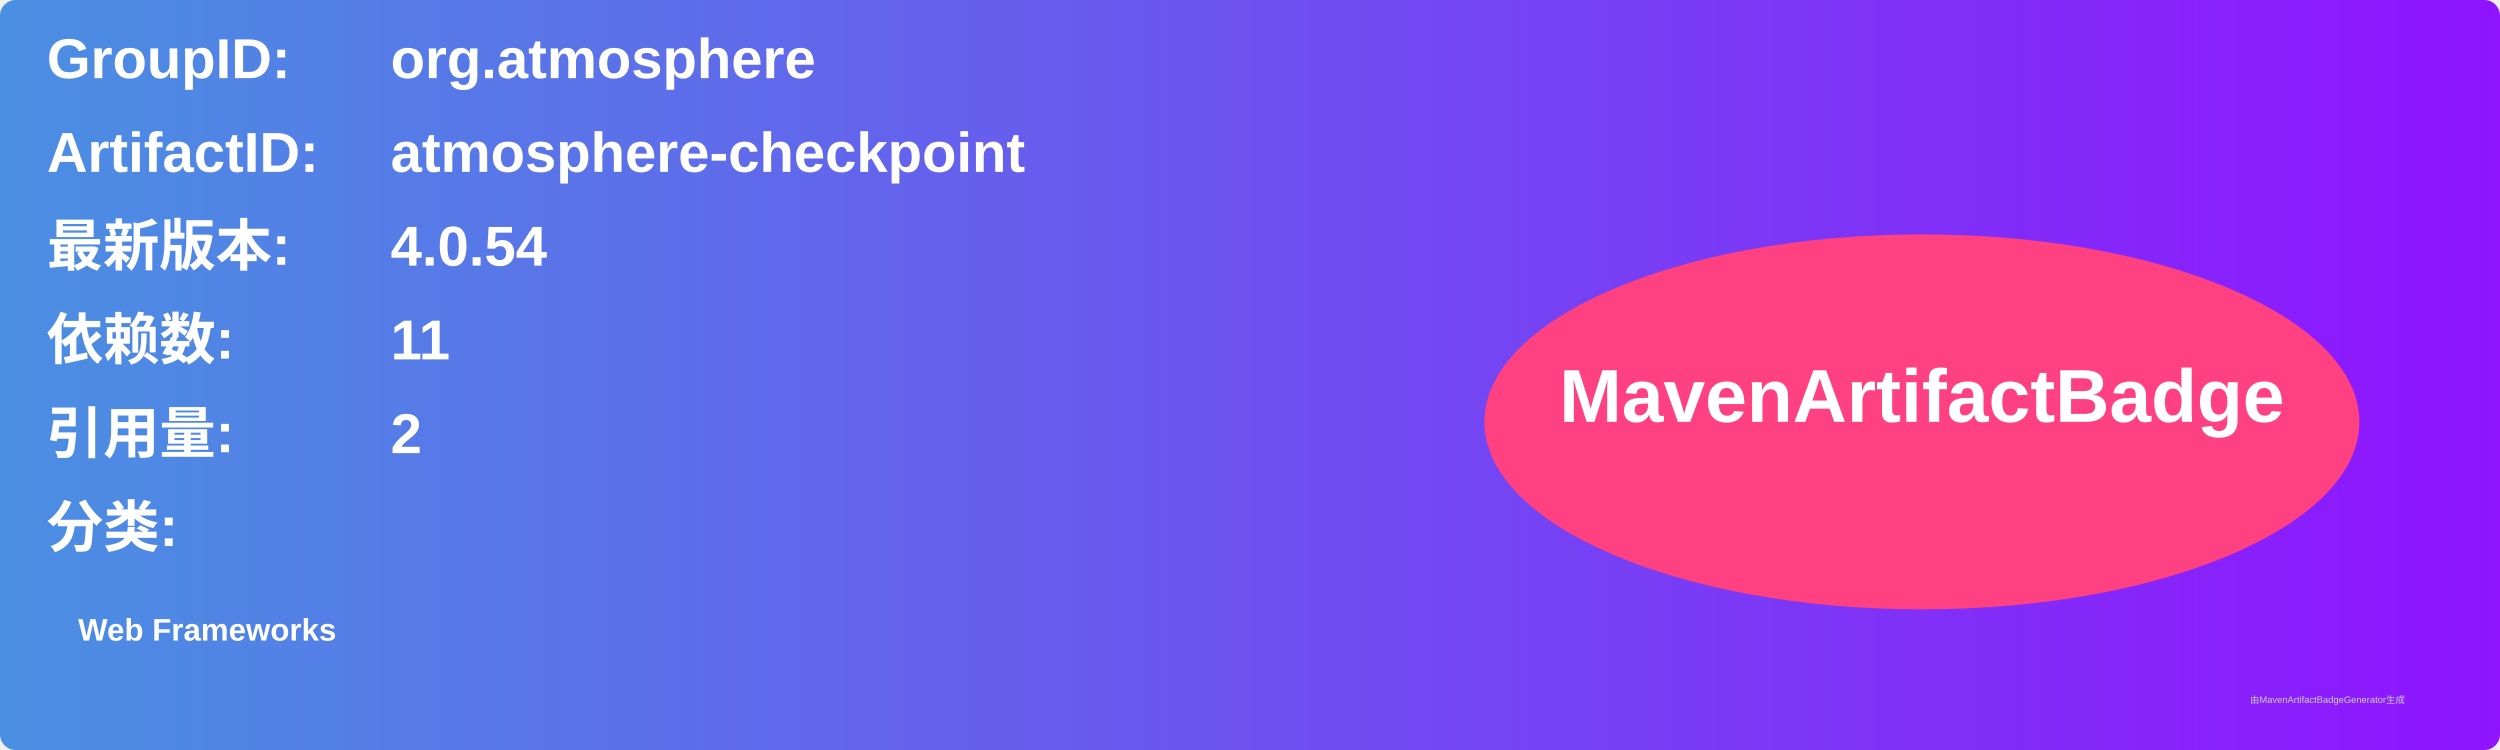
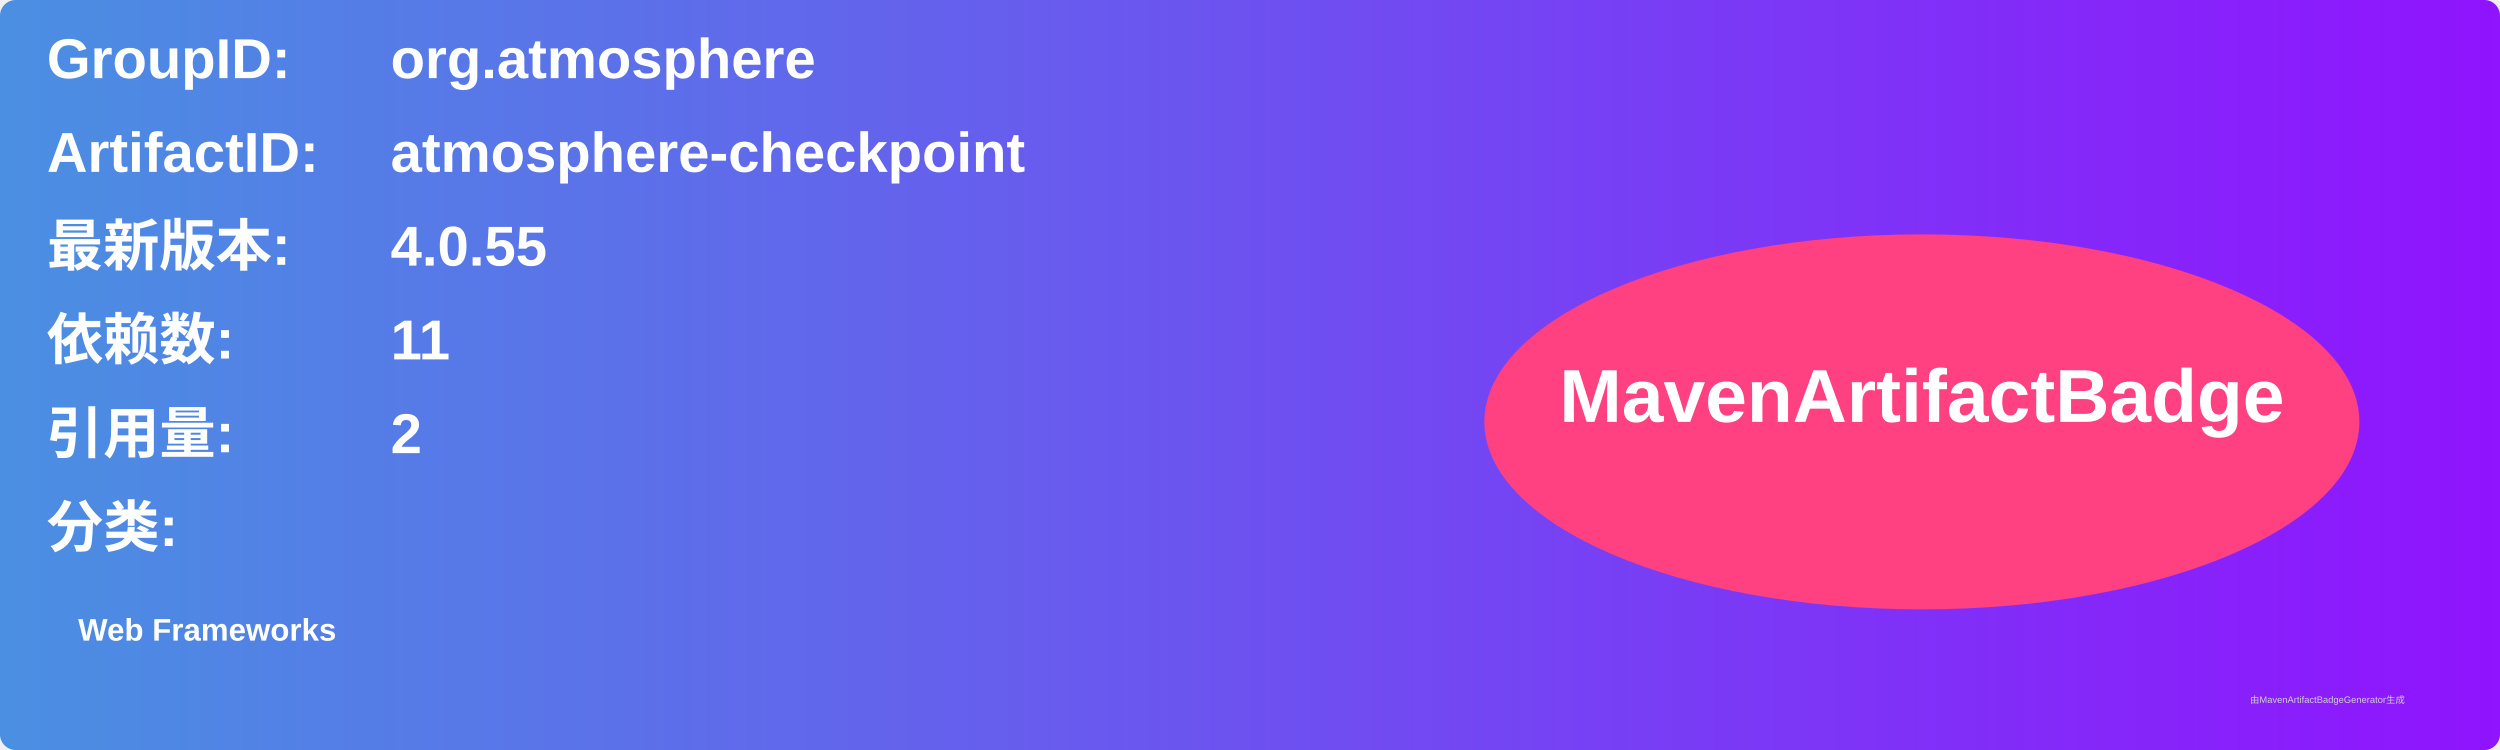
<svg xmlns="http://www.w3.org/2000/svg" width="800" height="240" viewBox="0 0 800 240">
  <linearGradient id="grad" x1="0%" y1="0%" x2="100%" y2="0%">
    <stop offset="0%" stop-color="#4a90e2" />
    <stop offset="100%" stop-color="#9013fe" />
  </linearGradient>
  <rect width="100%" height="100%" rx="5" ry="5" fill="url(#grad)" />
  <g transform="translate(15, 15)">
    <text x="0" y="10" font-family="Arial" font-size="18" fill="white" font-weight="bold" width="260">GroupID:</text>
    <text x="110" y="10" font-family="Arial" font-size="18" fill="white" font-weight="bold" width="460">org.atmosphere</text>
    <text x="0" y="40" font-family="Arial" font-size="18" fill="white" font-weight="bold" width="260">ArtifactID:</text>
    <text x="110" y="40" font-family="Arial" font-size="18" fill="white" font-weight="bold" width="460">atmosphere-checkpoint</text>
    <text x="0" y="70" font-family="Arial" font-size="18" fill="white" font-weight="bold">最新版本:</text>
    <text x="110" y="70" font-family="Arial" font-size="18" fill="white" font-weight="bold">
-       <tspan font-weight="bold">4.0.54</tspan>
+       <tspan font-weight="bold">4.0.55</tspan>
    </text>
    <text x="0" y="100" font-family="Arial" font-size="18" fill="white" font-weight="bold">依赖数: </text>
    <text x="110" y="100" font-family="Arial" font-size="18" fill="white">
      <tspan font-weight="bold">11</tspan>
    </text>
    <text x="0" y="130" font-family="Arial" font-size="18" fill="white" font-weight="bold">引用量: </text>
    <text x="110" y="130" font-family="Arial" font-size="18" fill="white">
      <tspan font-weight="bold">2</tspan>
    </text>
    <text x="0" y="160" font-family="Arial" font-size="18" fill="white" font-weight="bold">分类:</text>
    <text x="10" y="190" font-family="Arial" font-size="10" fill="white">
      <tspan font-weight="bold">Web Frameworks</tspan>
    </text>
    <ellipse cx="600" cy="120" rx="140" ry="60" fill="#ff4081" />
    <text x="600" y="120" text-anchor="middle" font-family="Arial" font-size="24" fill="white" font-weight="bold">MavenArtifactBadge</text>
  </g>
  <text x="720" y="225" font-family="Arial" font-size="3" fill="#d0d0d0">由MavenArtifactBadgeGenerator生成</text>
</svg>
